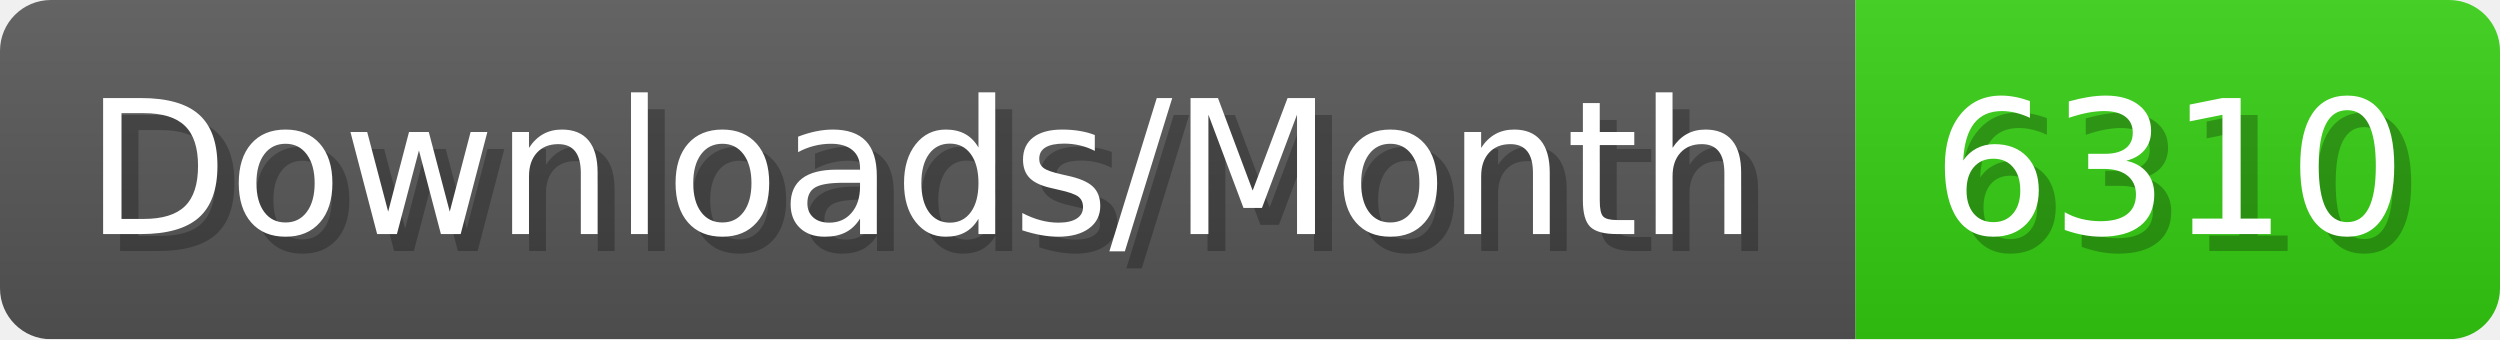
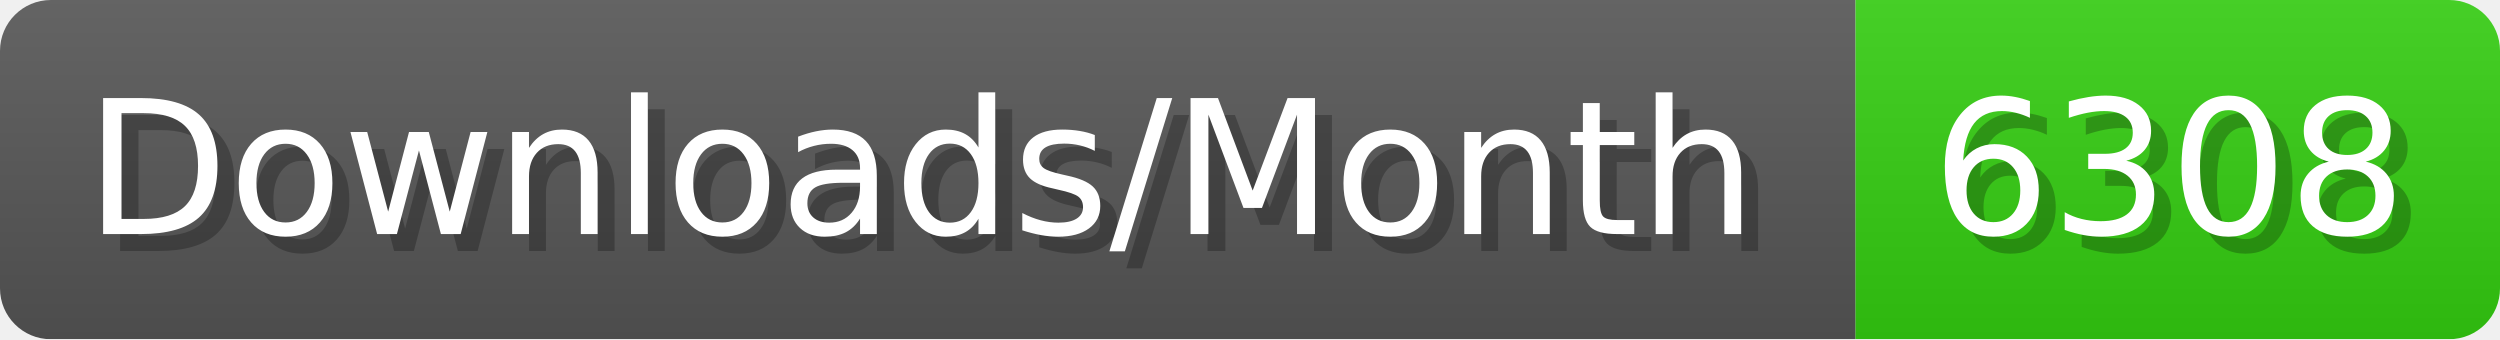
- <svg xmlns="http://www.w3.org/2000/svg" width="147.4" height="20" viewBox="0 0 1474 200" role="img" aria-label="Downloads/Month: 6310">
+ <svg xmlns="http://www.w3.org/2000/svg" width="147.4" height="20" viewBox="0 0 1474 200" role="img" aria-label="Downloads/Month: 6308">
  <linearGradient id="YlXUI" x2="0" y2="100%">
    <stop offset="0" stop-opacity=".1" stop-color="#EEE" />
    <stop offset="1" stop-opacity=".1" />
  </linearGradient>
  <mask id="JHhop">
    <rect width="1474" height="200" rx="30" fill="#FFF" />
  </mask>
  <g mask="url(#JHhop)">
    <rect width="1094" height="200" fill="#555" />
    <rect width="380" height="200" fill="#3C1" x="1094" />
    <rect width="1474" height="200" fill="url(#YlXUI)" />
  </g>
  <g aria-hidden="true" fill="#fff" text-anchor="start" font-family="Verdana,DejaVu Sans,sans-serif" font-size="110">
    <text x="60" y="148" textLength="994" fill="#000" opacity="0.25">Downloads/Month</text>
    <text x="50" y="138" textLength="994">Downloads/Month</text>
-     <text x="1149" y="148" textLength="280" fill="#000" opacity="0.25">6310</text>
-     <text x="1139" y="138" textLength="280">6310</text>
+     <text x="1149" y="148" textLength="280" fill="#000" opacity="0.25">6308</text>
+     <text x="1139" y="138" textLength="280">6308</text>
  </g>
</svg>
